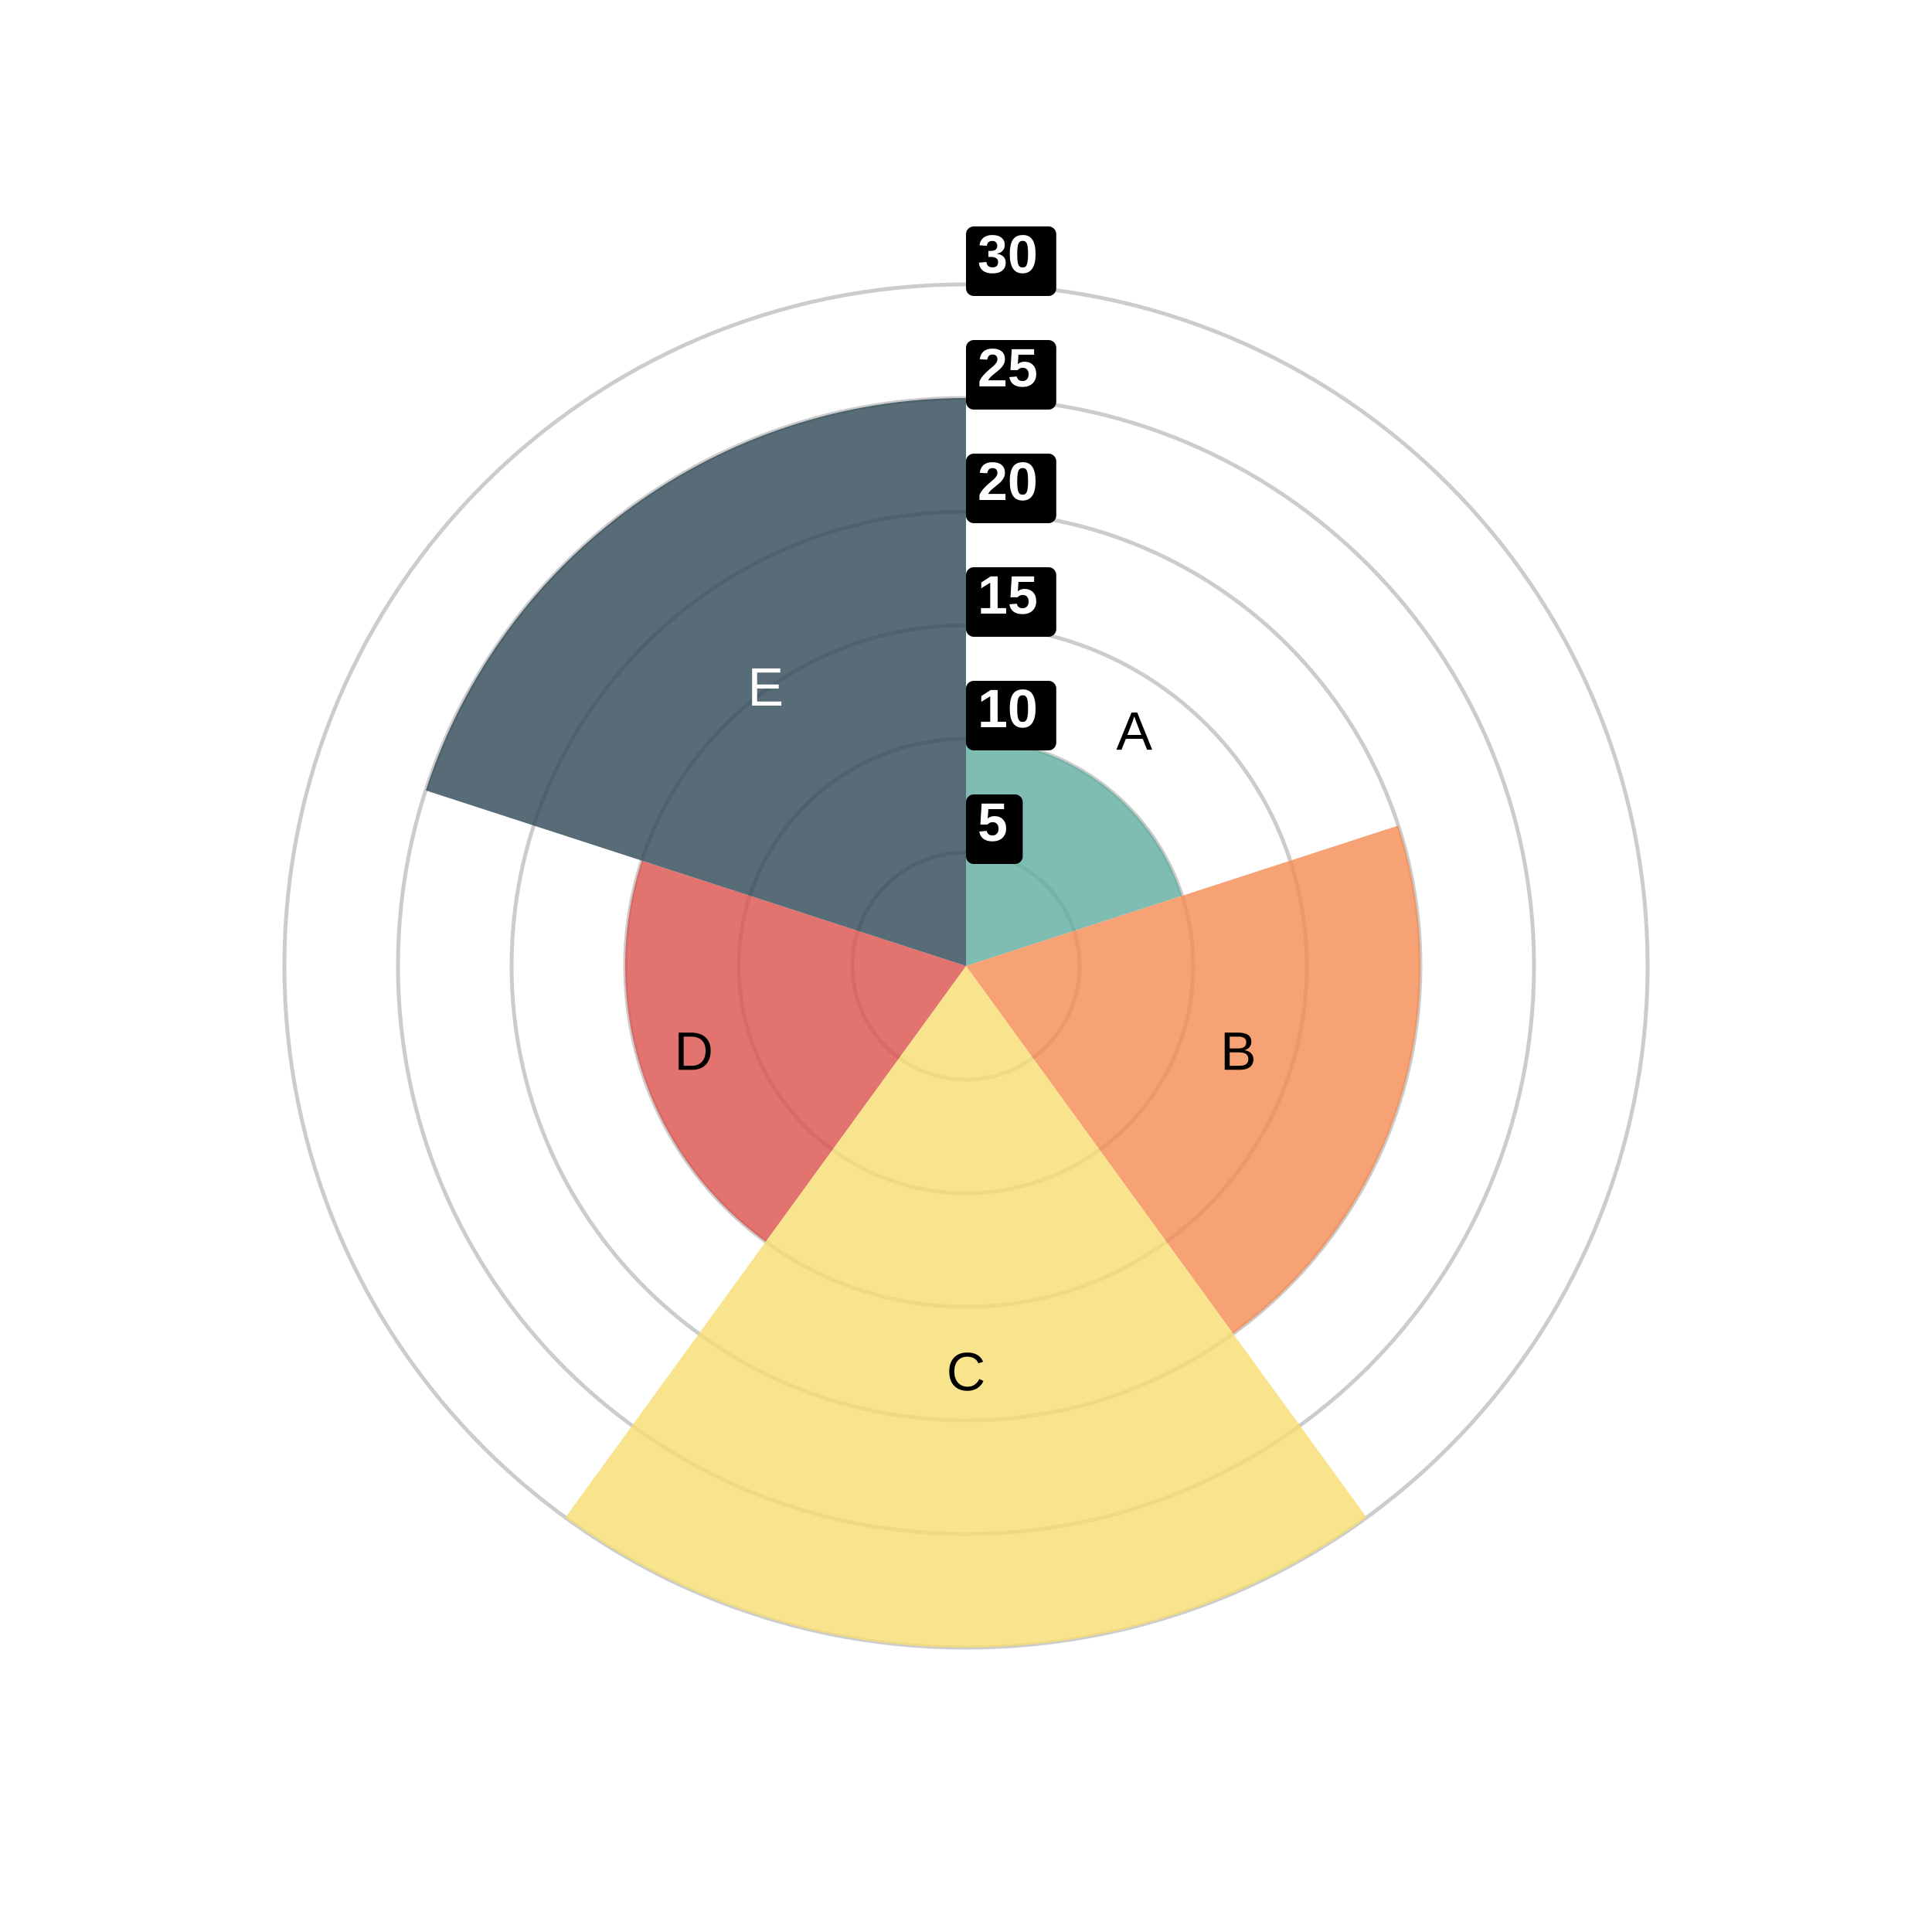
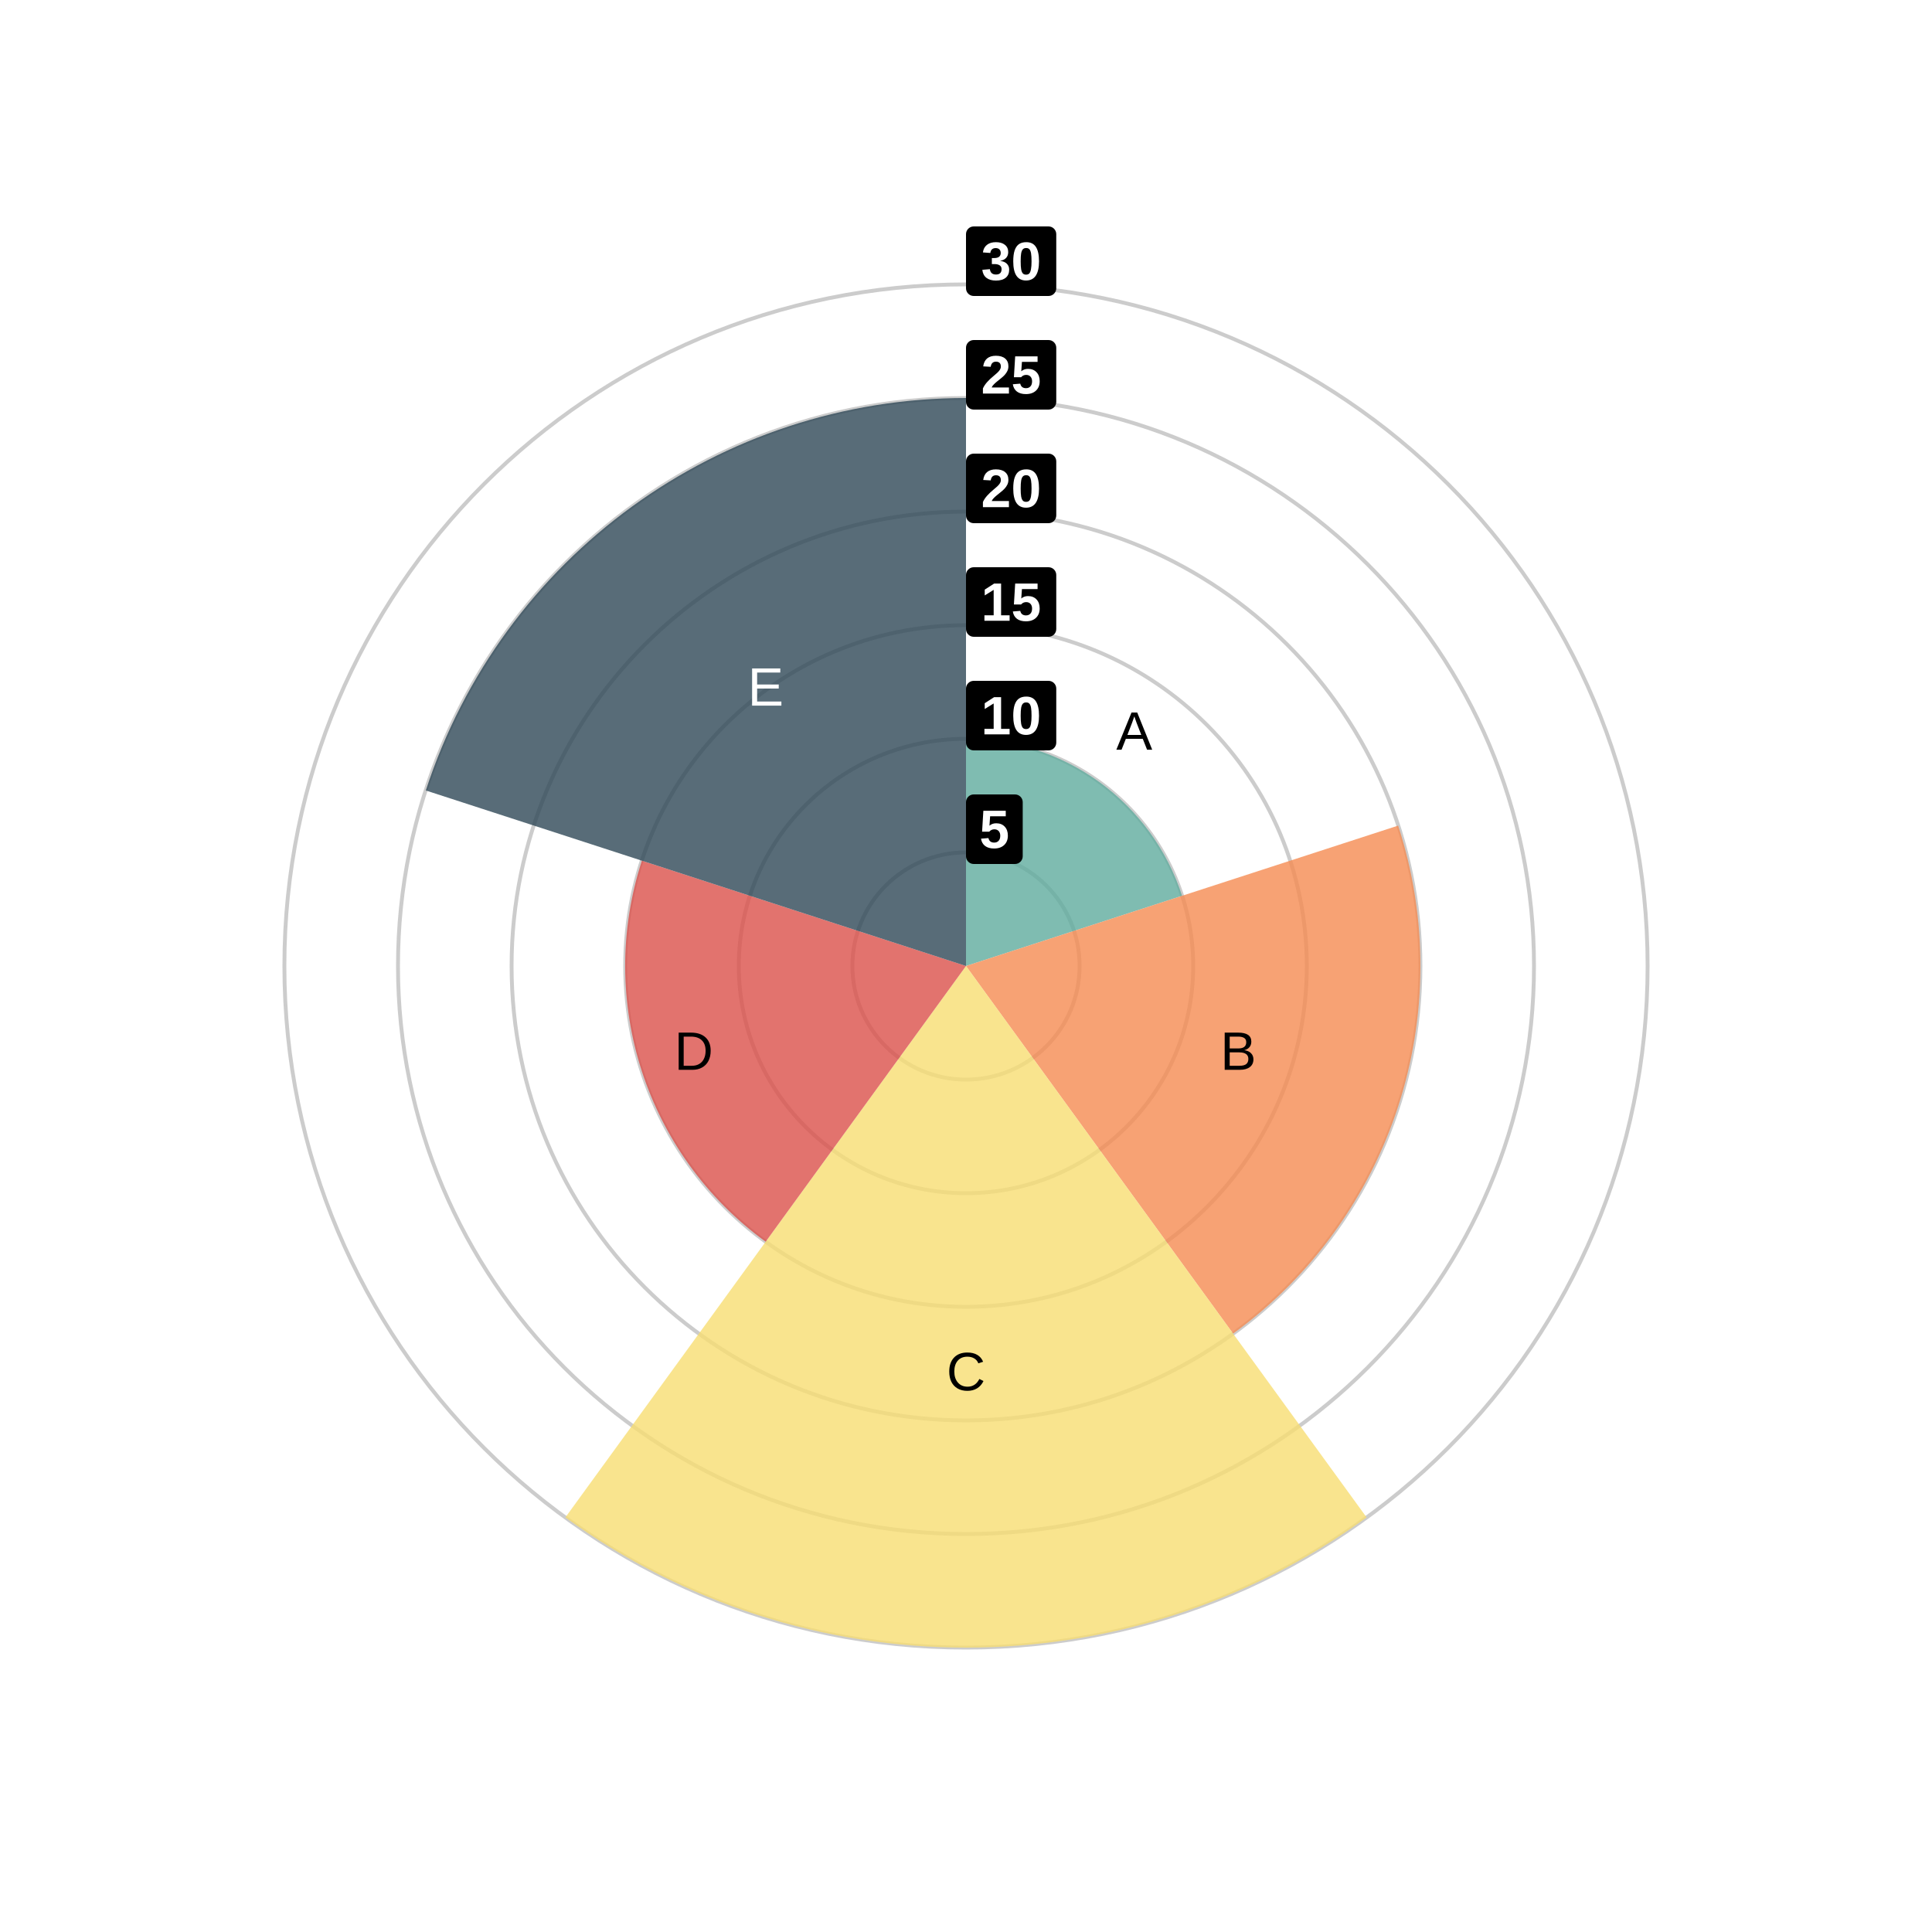
<svg xmlns="http://www.w3.org/2000/svg" width="500" height="500" viewBox="0 0 500 500">
  <path fill="#FFFFFF" d="M0 0 h500 v500 h-500 v-500Z" />
  <defs>
    <clipPath id="plot-clip">
      <rect x="0" y="0" width="441.0" height="450.0" />
    </clipPath>
  </defs>
  <g>
    <circle cx="250.0" cy="250.0" r="29.4" fill="none" stroke="#cccccc" stroke-width="1" />
    <circle cx="250.0" cy="250.0" r="58.8" fill="none" stroke="#cccccc" stroke-width="1" />
    <circle cx="250.0" cy="250.0" r="88.2" fill="none" stroke="#cccccc" stroke-width="1" />
    <circle cx="250.0" cy="250.0" r="117.6" fill="none" stroke="#cccccc" stroke-width="1" />
    <circle cx="250.0" cy="250.0" r="147.0" fill="none" stroke="#cccccc" stroke-width="1" />
    <circle cx="250.0" cy="250.0" r="176.4" fill="none" stroke="#cccccc" stroke-width="1" />
    <path d="M 250.0 250.0 L 250.0 191.2 A 58.8 58.8 0 0 1 305.922 231.83 Z" fill="#5fab9e" opacity="0.8" />
    <text x="293.548" y="190.062" fill="#000000" font-size="14" font-family="Arial" text-anchor="middle" dominant-baseline="middle">A</text>
    <path d="M 250.0 250.0 L 361.844 213.66 A 117.6 117.6 0 0 1 319.124 345.14 Z" fill="#f58b51" opacity="0.8" />
    <text x="320.462" y="272.894" fill="#000000" font-size="14" font-family="Arial" text-anchor="middle" dominant-baseline="middle">B</text>
    <path d="M 250.0 250.0 L 353.685 392.711 A 176.4 176.4 0 0 1 146.315 392.711 Z" fill="#f7dd72" opacity="0.8" />
    <text x="250.0" y="355.84" fill="#000000" font-size="14" font-family="Arial" text-anchor="middle" dominant-baseline="middle">C</text>
    <path d="M 250.0 250.0 L 198.157 321.355 A 88.2 88.2 0 0 1 166.117 222.745 Z" fill="#db504a" opacity="0.8" />
    <text x="179.538" y="272.894" fill="#000000" font-size="14" font-family="Arial" text-anchor="middle" dominant-baseline="middle">D</text>
    <path d="M 250.0 250.0 L 110.195 204.575 A 147.0 147.0 0 0 1 250 103.0 Z" fill="#2e4756" opacity="0.8" />
    <text x="198.157" y="178.645" fill="#ffffff" font-size="14" font-family="Arial" text-anchor="middle" dominant-baseline="middle">E</text>
    <rect x="250.0" y="205.6" width="14.68" height="18" rx="2" fill="#000000" fill-opacity="1" />
-     <text x="253.0" y="217.6" fill="#FFFFFF" font-size="14" font-family="Arial" font-weight="bold" text-anchor="start">5</text>
+     <text x="257.34" y="214.6" fill="#FFFFFF" font-size="14" font-family="Arial" font-weight="bold" text-anchor="middle" dominant-baseline="central">5</text>
    <rect x="250.0" y="176.2" width="23.36" height="18" rx="2" fill="#000000" fill-opacity="1" />
-     <text x="253.0" y="188.2" fill="#FFFFFF" font-size="14" font-family="Arial" font-weight="bold" text-anchor="start">10</text>
+     <text x="261.68" y="185.2" fill="#FFFFFF" font-size="14" font-family="Arial" font-weight="bold" text-anchor="middle" dominant-baseline="central">10</text>
    <rect x="250.0" y="146.8" width="23.36" height="18" rx="2" fill="#000000" fill-opacity="1" />
-     <text x="253.0" y="158.8" fill="#FFFFFF" font-size="14" font-family="Arial" font-weight="bold" text-anchor="start">15</text>
+     <text x="261.68" y="155.8" fill="#FFFFFF" font-size="14" font-family="Arial" font-weight="bold" text-anchor="middle" dominant-baseline="central">15</text>
    <rect x="250.0" y="117.4" width="23.36" height="18" rx="2" fill="#000000" fill-opacity="1" />
-     <text x="253.0" y="129.4" fill="#FFFFFF" font-size="14" font-family="Arial" font-weight="bold" text-anchor="start">20</text>
+     <text x="261.68" y="126.4" fill="#FFFFFF" font-size="14" font-family="Arial" font-weight="bold" text-anchor="middle" dominant-baseline="central">20</text>
    <rect x="250.0" y="88.0" width="23.36" height="18" rx="2" fill="#000000" fill-opacity="1" />
-     <text x="253.0" y="100.0" fill="#FFFFFF" font-size="14" font-family="Arial" font-weight="bold" text-anchor="start">25</text>
+     <text x="261.68" y="97.0" fill="#FFFFFF" font-size="14" font-family="Arial" font-weight="bold" text-anchor="middle" dominant-baseline="central">25</text>
    <rect x="250.0" y="58.6" width="23.36" height="18" rx="2" fill="#000000" fill-opacity="1" />
-     <text x="253.0" y="70.6" fill="#FFFFFF" font-size="14" font-family="Arial" font-weight="bold" text-anchor="start">30</text>
+     <text x="261.68" y="67.6" fill="#FFFFFF" font-size="14" font-family="Arial" font-weight="bold" text-anchor="middle" dominant-baseline="central">30</text>
  </g>
</svg>
